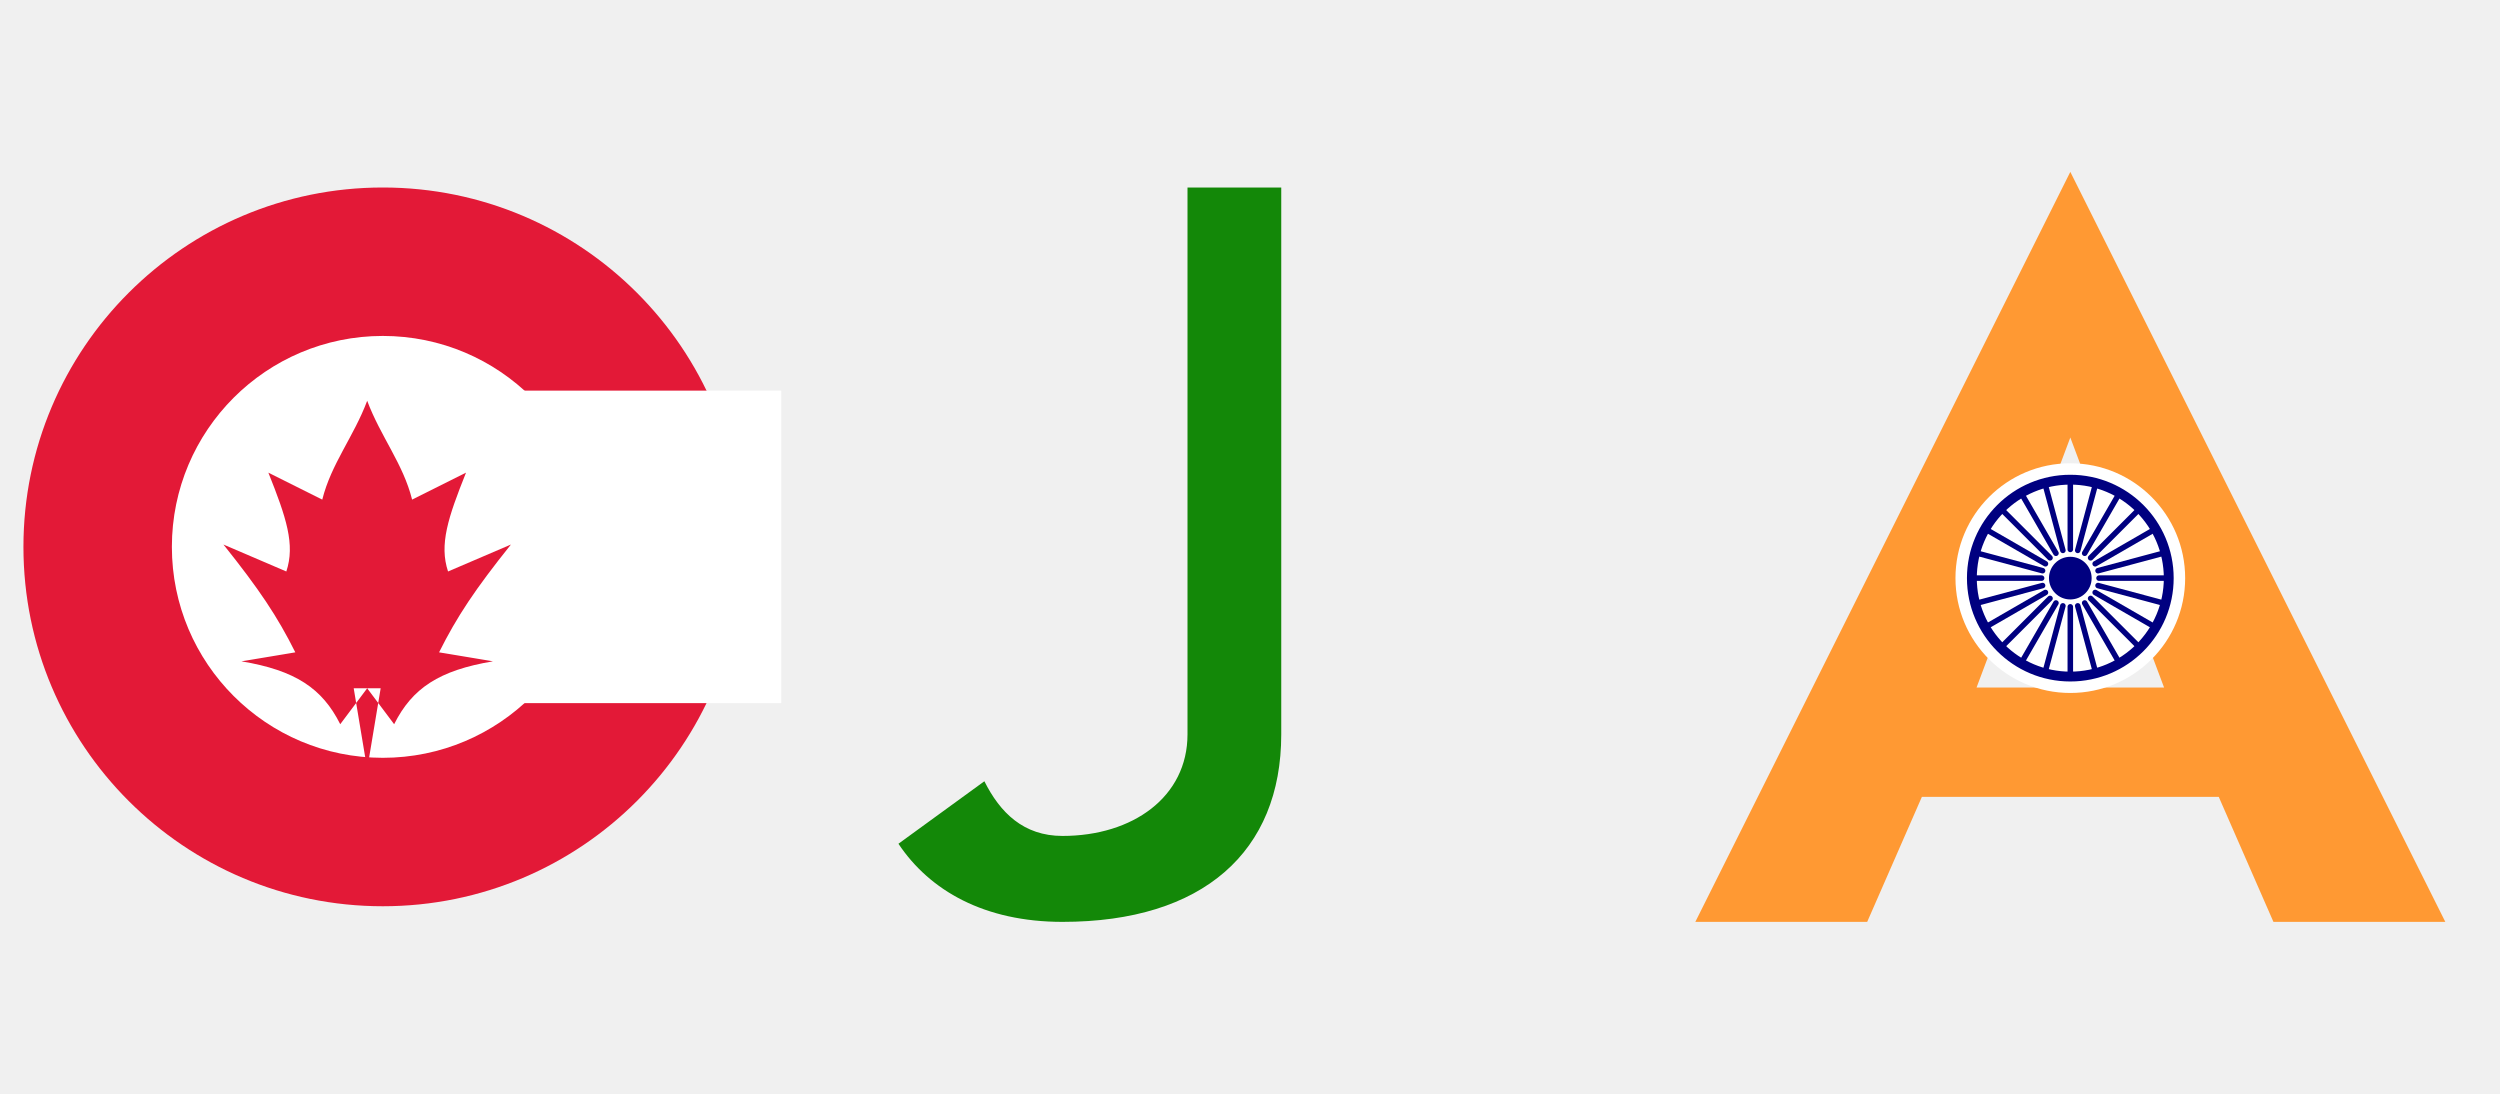
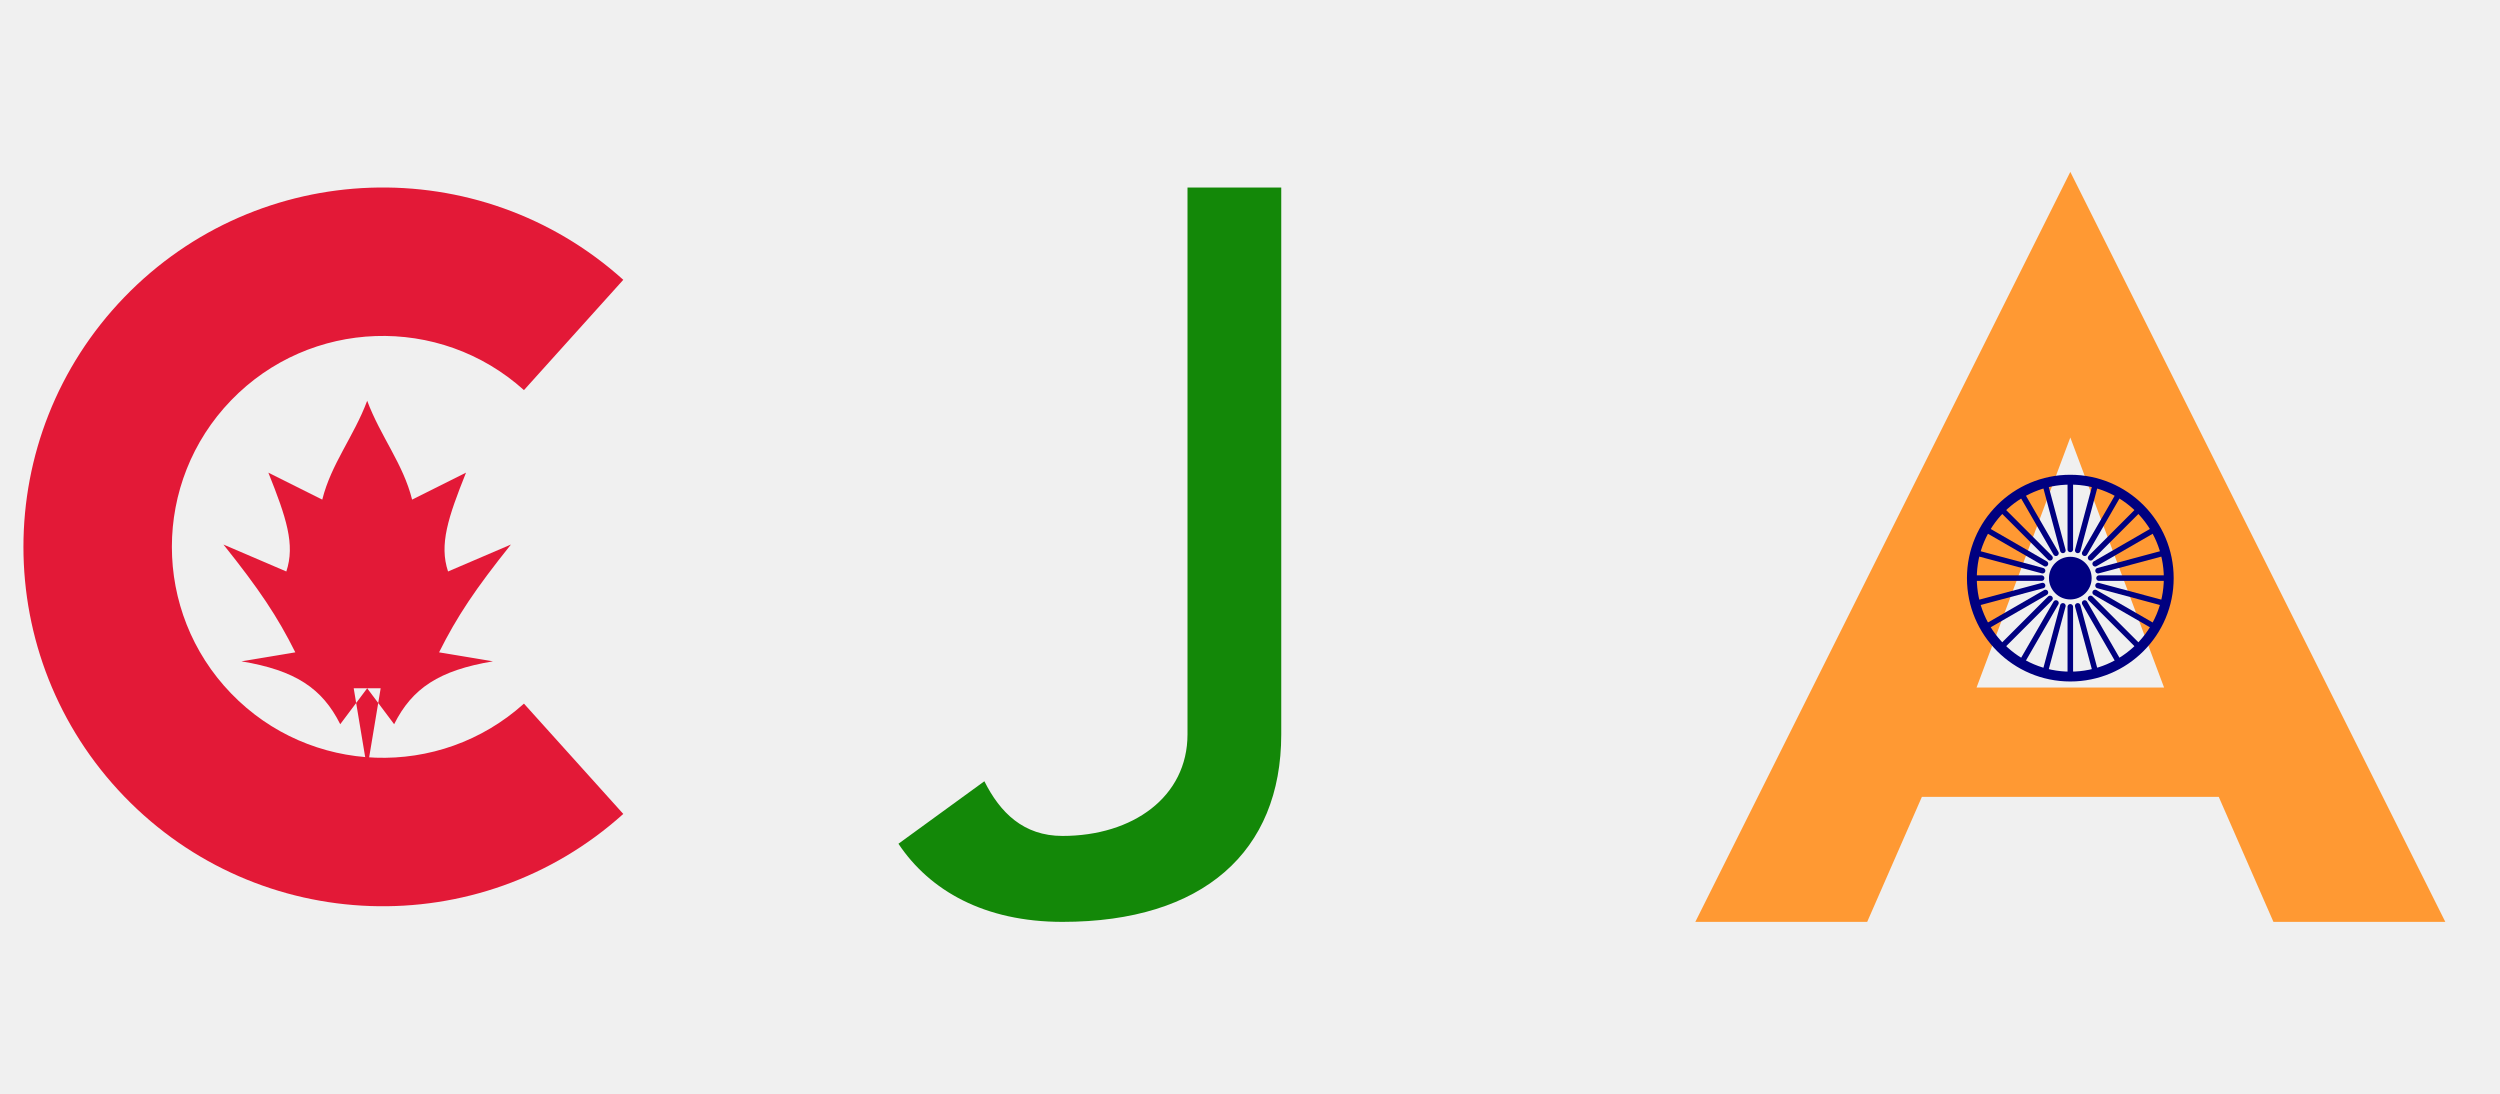
- <svg xmlns="http://www.w3.org/2000/svg" viewBox="0 0 640 280" role="img" aria-label="CJA">
+ <svg xmlns="http://www.w3.org/2000/svg" viewBox="0 0 640 280" role="img" aria-label="Canadian Jats Association">
  <defs>
    <g id="maple">
      <path fill="#E31937" d="M0,-36         C3,-28 8,-22 10,-14         L22,-20 C18,-10 16,-4 18,2         L32,-4 C24,6 20,12 16,20         L28,22 C16,24 10,28 6,36         L0,28 L-6,36         C-10,28 -16,24 -28,22         L-16,20 C-20,12 -24,6 -32,-4         L-18,2 C-16,-4 -18,-10 -22,-20         L-10,-14 C-8,-22 -3,-28 0,-36 Z         M-3,28 L0,46 L3,28 Z" />
    </g>
    <g id="chakra">
-       <circle cx="0" cy="0" r="28" fill="#FFFFFF" />
      <circle cx="0" cy="0" r="24" fill="none" stroke="#000080" stroke-width="2.4" />
      <circle cx="0" cy="0" r="5.2" fill="#000080" />
      <g stroke="#000080" stroke-width="1.35" stroke-linecap="round">
        <line x1="0" y1="-23" x2="0" y2="-7" />
        <line x1="0" y1="23" x2="0" y2="7" />
        <line x1="-23" y1="0" x2="-7" y2="0" />
        <line x1="23" y1="0" x2="7" y2="0" />
        <g transform="rotate(15)">
          <line x1="0" y1="-23" x2="0" y2="-7" />
          <line x1="0" y1="23" x2="0" y2="7" />
          <line x1="-23" y1="0" x2="-7" y2="0" />
          <line x1="23" y1="0" x2="7" y2="0" />
        </g>
        <g transform="rotate(30)">
          <line x1="0" y1="-23" x2="0" y2="-7" />
          <line x1="0" y1="23" x2="0" y2="7" />
          <line x1="-23" y1="0" x2="-7" y2="0" />
          <line x1="23" y1="0" x2="7" y2="0" />
        </g>
        <g transform="rotate(45)">
          <line x1="0" y1="-23" x2="0" y2="-7" />
          <line x1="0" y1="23" x2="0" y2="7" />
          <line x1="-23" y1="0" x2="-7" y2="0" />
          <line x1="23" y1="0" x2="7" y2="0" />
        </g>
        <g transform="rotate(60)">
          <line x1="0" y1="-23" x2="0" y2="-7" />
          <line x1="0" y1="23" x2="0" y2="7" />
          <line x1="-23" y1="0" x2="-7" y2="0" />
          <line x1="23" y1="0" x2="7" y2="0" />
        </g>
        <g transform="rotate(75)">
          <line x1="0" y1="-23" x2="0" y2="-7" />
          <line x1="0" y1="23" x2="0" y2="7" />
          <line x1="-23" y1="0" x2="-7" y2="0" />
          <line x1="23" y1="0" x2="7" y2="0" />
        </g>
      </g>
    </g>
  </defs>
  <g transform="translate(320, 140)">
    <g transform="translate(-230,0)">
-       <circle cx="8" cy="0" r="92" fill="#E31937" />
-       <circle cx="8" cy="0" r="54" fill="#FFFFFF" />
-       <rect x="30" y="-40" width="80" height="80" fill="#FFFFFF" />
+       <path fill="#E31937" d="M69.560,-68.369 A92,92 0 1 0 69.560,68.369 L44.133,40.130 A54,54 0 1 1 44.133,-40.130 Z" />
      <use href="#maple" transform="translate(4,4) scale(1.15)" />
    </g>
    <g transform="translate(-20,0)">
      <path fill="#138808" d="M-28,-92 H28 V48         C28,78 8,96 -28,96         C-48,96 -62,88 -70,76         L-48,60         C-44,68 -38,74 -28,74         C-10,74 4,64 4,48         V-92 Z" />
    </g>
    <g transform="translate(210,0)">
-       <path fill="#FF9933" d="M0,-96 L96,96 H52 L38,64 H-38 L-52,96 H-96 Z         M0,-28 L-24,36 H24 Z" />
+       <path fill="#FF9933" fill-rule="evenodd" d="M0,-96 L96,96 H52 L38,64 H-38 L-52,96 H-96 Z M0,-28 L-24,36 H24 Z" />
      <use href="#chakra" transform="translate(0,8) scale(1.05)" />
    </g>
  </g>
</svg>
